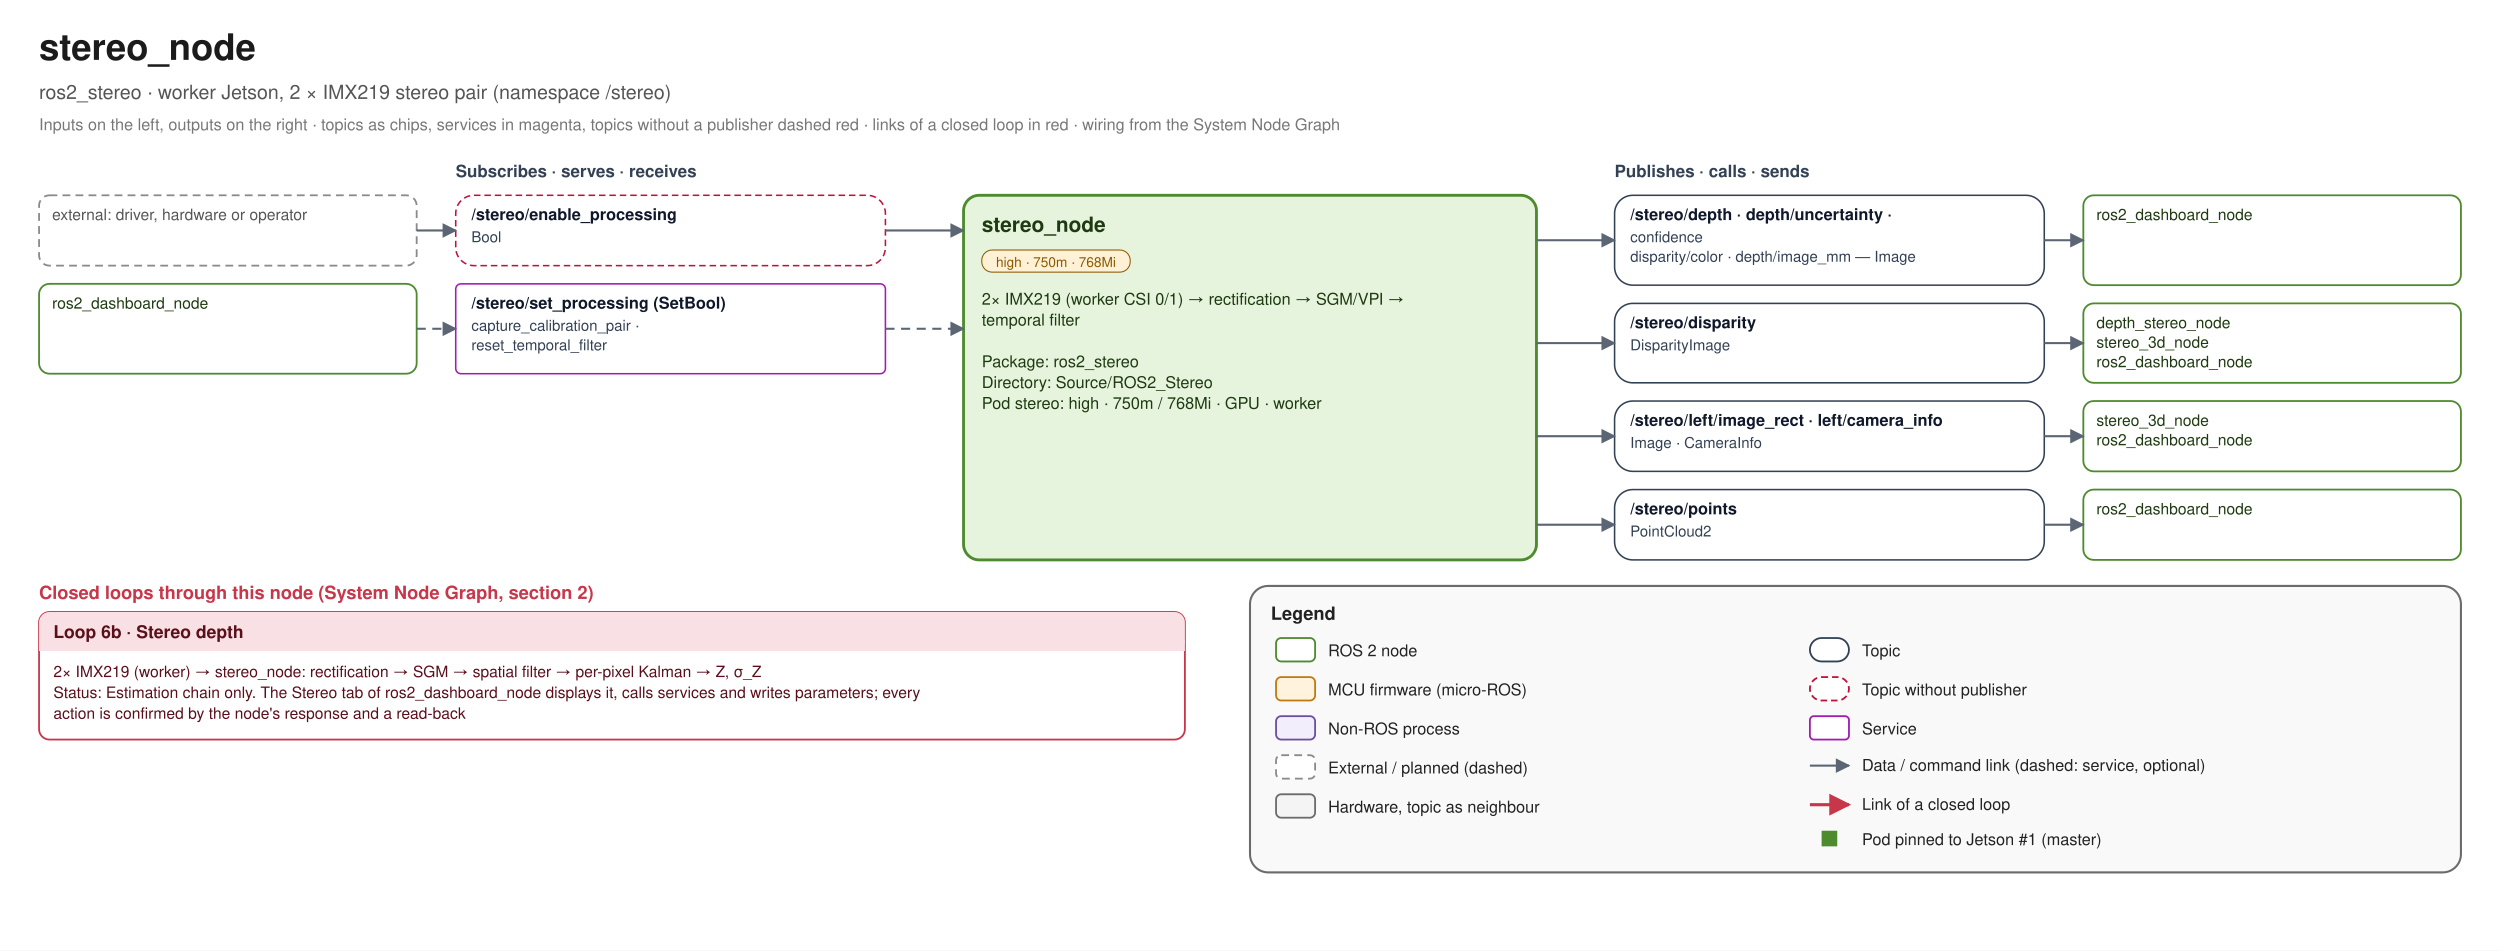
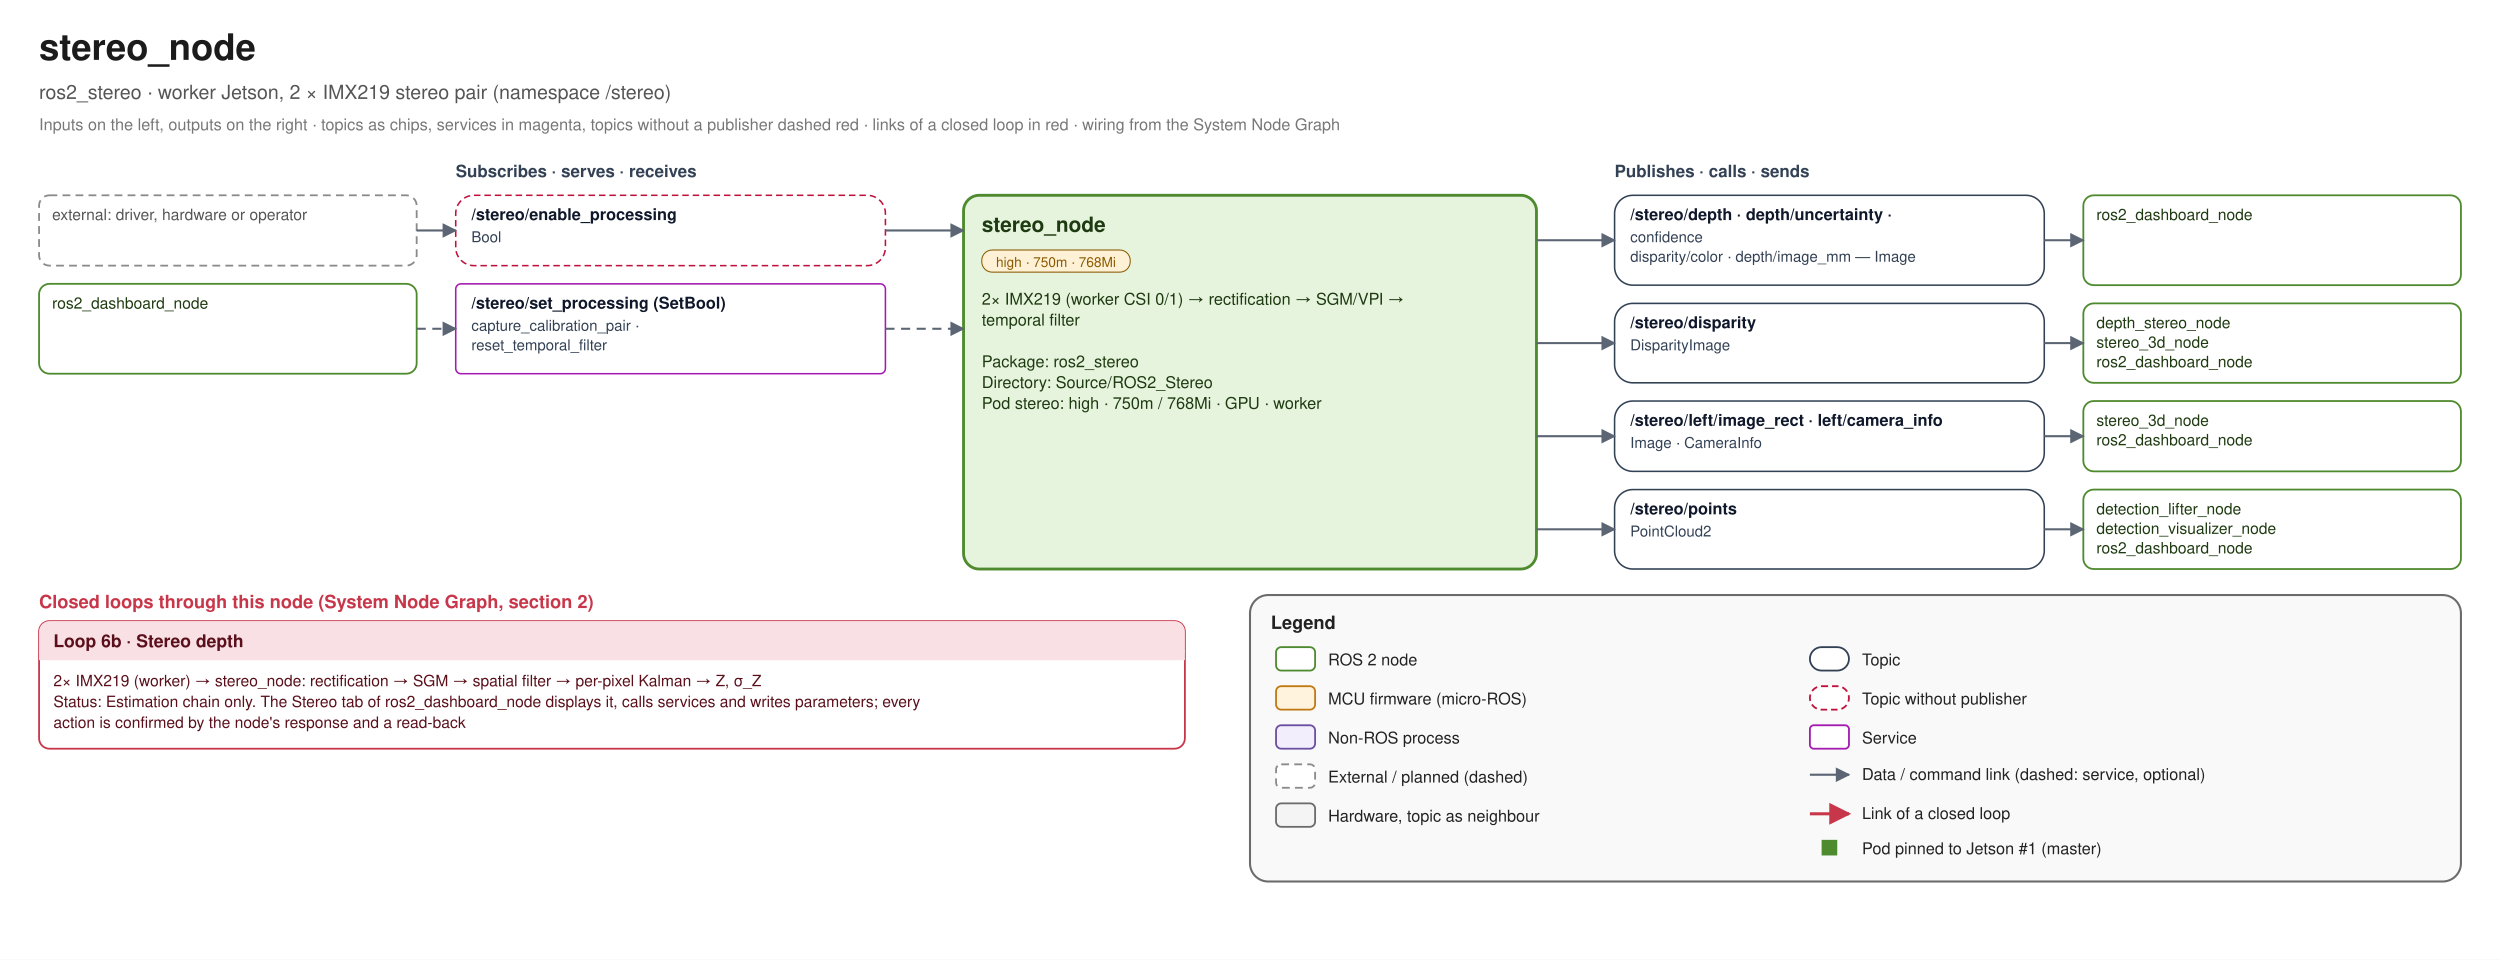
- <svg xmlns="http://www.w3.org/2000/svg" width="1920" height="730" viewBox="0 0 1920 730" font-family="Helvetica, Arial, sans-serif">
+ <svg xmlns="http://www.w3.org/2000/svg" width="1920" height="737" viewBox="0 0 1920 737" font-family="Helvetica, Arial, sans-serif">
  <defs>
    <marker id="link-e" viewBox="0 0 10 10" refX="9" refY="5" markerWidth="7" markerHeight="7" orient="auto">
      <path d="M0 0 L10 5 L0 10 z" fill="#5B6573" />
    </marker>
    <marker id="link-s" viewBox="0 0 10 10" refX="1" refY="5" markerWidth="7" markerHeight="7" orient="auto">
      <path d="M10 0 L0 5 L10 10 z" fill="#5B6573" />
    </marker>
    <marker id="loop-e" viewBox="0 0 10 10" refX="9" refY="5" markerWidth="7" markerHeight="7" orient="auto">
      <path d="M0 0 L10 5 L0 10 z" fill="#C8364A" />
    </marker>
    <marker id="loop-s" viewBox="0 0 10 10" refX="1" refY="5" markerWidth="7" markerHeight="7" orient="auto">
      <path d="M10 0 L0 5 L10 10 z" fill="#C8364A" />
    </marker>
  </defs>
-   <rect width="1920" height="730" fill="#FFFFFF" />
+   <rect width="1920" height="737" fill="#FFFFFF" />
  <text x="30" y="46" font-size="28" fill="#1B1B1B" text-anchor="start" font-weight="bold">stereo_node</text>
  <text x="30" y="76" font-size="15" fill="#555555" text-anchor="start" font-weight="normal">ros2_stereo · worker Jetson, 2 × IMX219 stereo pair (namespace /stereo)</text>
  <text x="30" y="100" font-size="12.5" fill="#777777" text-anchor="start" font-weight="normal">Inputs on the left, outputs on the right · topics as chips, services in magenta, topics without a publisher dashed red · links of a closed loop in red · wiring from the System Node Graph</text>
  <text x="350" y="136" font-size="13" fill="#334155" text-anchor="start" font-weight="bold">Subscribes · serves · receives</text>
  <text x="1240" y="136" font-size="13" fill="#334155" text-anchor="start" font-weight="bold">Publishes · calls · sends</text>
-   <rect x="740" y="150" width="440" height="280" rx="12" fill="#E6F4DE" stroke="#4E8A2E" stroke-width="2.2" />
+   <rect x="740" y="150" width="440" height="287" rx="12" fill="#E6F4DE" stroke="#4E8A2E" stroke-width="2.2" />
  <text x="754" y="178" font-size="16" fill="#1E3A10" text-anchor="start" font-weight="bold">stereo_node</text>
  <rect x="754" y="192" width="114" height="17" rx="8" fill="#FFF1D6" stroke="#8A5A00" stroke-width="0.8" />
  <text x="810.98" y="205" font-size="10.5" fill="#8A5A00" text-anchor="middle" font-weight="normal">high · 750m · 768Mi</text>
  <text x="754" y="234" font-size="12.5" fill="#1E3A10" text-anchor="start" font-weight="normal">2× IMX219 (worker CSI 0/1) → rectification → SGM/VPI →</text>
  <text x="754" y="250" font-size="12.5" fill="#1E3A10" text-anchor="start" font-weight="normal">   temporal filter</text>
  <text x="754" y="266" font-size="12.5" fill="#1E3A10" text-anchor="start" font-weight="normal" />
  <text x="754" y="282" font-size="12.5" fill="#1E3A10" text-anchor="start" font-weight="normal">Package: ros2_stereo</text>
  <text x="754" y="298" font-size="12.5" fill="#1E3A10" text-anchor="start" font-weight="normal">Directory: Source/ROS2_Stereo</text>
  <text x="754" y="314" font-size="12.5" fill="#1E3A10" text-anchor="start" font-weight="normal">Pod stereo: high · 750m / 768Mi · GPU · worker</text>
  <rect x="350" y="150" width="330" height="54" rx="14" fill="#FFFFFF" stroke="#BE123C" stroke-width="1.2" stroke-dasharray="5 3" />
  <text x="362" y="169" font-size="12.5" fill="#0F172A" text-anchor="start" font-weight="bold">/stereo/enable_processing</text>
  <text x="362" y="186" font-size="11.5" fill="#334155" text-anchor="start" font-weight="normal">Bool</text>
  <rect x="30" y="150" width="290" height="54" rx="8" fill="#FFFFFF" stroke="#8A8A8A" stroke-width="1.4" stroke-dasharray="6 4" />
  <text x="40" y="169" font-size="12" fill="#555555" text-anchor="start" font-weight="normal">external: driver, hardware or operator</text>
  <path d="M 320 177.0 L 350 177.0" fill="none" stroke="#5B6573" stroke-width="1.6" stroke-linejoin="round" marker-end="url(#link-e)" />
  <path d="M 680 177.0 L 740 177.0" fill="none" stroke="#5B6573" stroke-width="1.6" stroke-linejoin="round" marker-end="url(#link-e)" />
  <rect x="350" y="218" width="330" height="69" rx="4" fill="#FFFFFF" stroke="#A21CAF" stroke-width="1.2" />
  <text x="362" y="237" font-size="12.5" fill="#0F172A" text-anchor="start" font-weight="bold">/stereo/set_processing (SetBool)</text>
  <text x="362" y="254" font-size="11.5" fill="#334155" text-anchor="start" font-weight="normal">capture_calibration_pair ·</text>
  <text x="362" y="269" font-size="11.5" fill="#334155" text-anchor="start" font-weight="normal">   reset_temporal_filter</text>
  <rect x="30" y="218" width="290" height="69" rx="8" fill="#FFFFFF" stroke="#4E8A2E" stroke-width="1.4" />
  <text x="40" y="237" font-size="12" fill="#1E3A10" text-anchor="start" font-weight="normal">ros2_dashboard_node</text>
  <path d="M 320 252.5 L 350 252.5" fill="none" stroke="#5B6573" stroke-width="1.6" stroke-linejoin="round" stroke-dasharray="7 5" marker-end="url(#link-e)" />
  <path d="M 680 252.5 L 740 252.5" fill="none" stroke="#5B6573" stroke-width="1.6" stroke-linejoin="round" stroke-dasharray="7 5" marker-end="url(#link-e)" />
  <rect x="1240" y="150" width="330" height="69" rx="14" fill="#FFFFFF" stroke="#334155" stroke-width="1.2" />
  <text x="1252" y="169" font-size="12.5" fill="#0F172A" text-anchor="start" font-weight="bold">/stereo/depth · depth/uncertainty ·</text>
  <text x="1252" y="186" font-size="11.5" fill="#334155" text-anchor="start" font-weight="normal">   confidence</text>
  <text x="1252" y="201" font-size="11.5" fill="#334155" text-anchor="start" font-weight="normal">disparity/color · depth/image_mm — Image</text>
  <rect x="1600" y="150" width="290" height="69" rx="8" fill="#FFFFFF" stroke="#4E8A2E" stroke-width="1.4" />
  <text x="1610" y="169" font-size="12" fill="#1E3A10" text-anchor="start" font-weight="normal">ros2_dashboard_node</text>
  <path d="M 1180 184.5 L 1240 184.5" fill="none" stroke="#5B6573" stroke-width="1.6" stroke-linejoin="round" marker-end="url(#link-e)" />
  <path d="M 1570 184.5 L 1600 184.5" fill="none" stroke="#5B6573" stroke-width="1.6" stroke-linejoin="round" marker-end="url(#link-e)" />
  <rect x="1240" y="233" width="330" height="61" rx="14" fill="#FFFFFF" stroke="#334155" stroke-width="1.2" />
  <text x="1252" y="252" font-size="12.5" fill="#0F172A" text-anchor="start" font-weight="bold">/stereo/disparity</text>
  <text x="1252" y="269" font-size="11.5" fill="#334155" text-anchor="start" font-weight="normal">DisparityImage</text>
  <rect x="1600" y="233" width="290" height="61" rx="8" fill="#FFFFFF" stroke="#4E8A2E" stroke-width="1.4" />
  <text x="1610" y="252" font-size="12" fill="#1E3A10" text-anchor="start" font-weight="normal">depth_stereo_node</text>
  <text x="1610" y="267" font-size="12" fill="#1E3A10" text-anchor="start" font-weight="normal">stereo_3d_node</text>
  <text x="1610" y="282" font-size="12" fill="#1E3A10" text-anchor="start" font-weight="normal">ros2_dashboard_node</text>
  <path d="M 1180 263.5 L 1240 263.5" fill="none" stroke="#5B6573" stroke-width="1.6" stroke-linejoin="round" marker-end="url(#link-e)" />
  <path d="M 1570 263.5 L 1600 263.5" fill="none" stroke="#5B6573" stroke-width="1.6" stroke-linejoin="round" marker-end="url(#link-e)" />
  <rect x="1240" y="308" width="330" height="54" rx="14" fill="#FFFFFF" stroke="#334155" stroke-width="1.2" />
  <text x="1252" y="327" font-size="12.5" fill="#0F172A" text-anchor="start" font-weight="bold">/stereo/left/image_rect · left/camera_info</text>
  <text x="1252" y="344" font-size="11.5" fill="#334155" text-anchor="start" font-weight="normal">Image · CameraInfo</text>
  <rect x="1600" y="308" width="290" height="54" rx="8" fill="#FFFFFF" stroke="#4E8A2E" stroke-width="1.4" />
  <text x="1610" y="327" font-size="12" fill="#1E3A10" text-anchor="start" font-weight="normal">stereo_3d_node</text>
  <text x="1610" y="342" font-size="12" fill="#1E3A10" text-anchor="start" font-weight="normal">ros2_dashboard_node</text>
  <path d="M 1180 335.0 L 1240 335.0" fill="none" stroke="#5B6573" stroke-width="1.6" stroke-linejoin="round" marker-end="url(#link-e)" />
  <path d="M 1570 335.0 L 1600 335.0" fill="none" stroke="#5B6573" stroke-width="1.6" stroke-linejoin="round" marker-end="url(#link-e)" />
-   <rect x="1240" y="376" width="330" height="54" rx="14" fill="#FFFFFF" stroke="#334155" stroke-width="1.2" />
+   <rect x="1240" y="376" width="330" height="61" rx="14" fill="#FFFFFF" stroke="#334155" stroke-width="1.2" />
  <text x="1252" y="395" font-size="12.5" fill="#0F172A" text-anchor="start" font-weight="bold">/stereo/points</text>
  <text x="1252" y="412" font-size="11.5" fill="#334155" text-anchor="start" font-weight="normal">PointCloud2</text>
-   <rect x="1600" y="376" width="290" height="54" rx="8" fill="#FFFFFF" stroke="#4E8A2E" stroke-width="1.4" />
-   <text x="1610" y="395" font-size="12" fill="#1E3A10" text-anchor="start" font-weight="normal">ros2_dashboard_node</text>
-   <path d="M 1180 403.0 L 1240 403.0" fill="none" stroke="#5B6573" stroke-width="1.6" stroke-linejoin="round" marker-end="url(#link-e)" />
-   <path d="M 1570 403.0 L 1600 403.0" fill="none" stroke="#5B6573" stroke-width="1.6" stroke-linejoin="round" marker-end="url(#link-e)" />
-   <text x="30" y="460" font-size="14" fill="#C8364A" text-anchor="start" font-weight="bold">Closed loops through this node (System Node Graph, section 2)</text>
-   <rect x="30" y="470" width="880" height="98" rx="8" fill="#FFFFFF" stroke="#C8364A" stroke-width="1.4" />
-   <rect x="30" y="470" width="880" height="30" rx="8" fill="#F9E0E4" />
-   <rect x="30" y="492" width="880" height="8" fill="#F9E0E4" />
-   <text x="41" y="490" font-size="13.5" fill="#5A0F1A" text-anchor="start" font-weight="bold">Loop 6b · Stereo depth</text>
-   <text x="41" y="520" font-size="12" fill="#5A0F1A" text-anchor="start" font-weight="normal">2× IMX219 (worker) → stereo_node: rectification → SGM → spatial filter → per-pixel Kalman → Z, σ_Z</text>
-   <text x="41" y="536" font-size="12" fill="#5A0F1A" text-anchor="start" font-weight="normal">Status: Estimation chain only. The Stereo tab of ros2_dashboard_node displays it, calls services and writes parameters; every</text>
-   <text x="41" y="552" font-size="12" fill="#5A0F1A" text-anchor="start" font-weight="normal">   action is confirmed by the node's response and a read-back</text>
-   <rect x="960" y="450" width="930" height="220" rx="14" fill="#F4F4F4" fill-opacity="0.55" stroke="#6B6B6B" stroke-width="1.6" />
-   <text x="976" y="476" font-size="14" fill="#222222" text-anchor="start" font-weight="bold">Legend</text>
-   <rect x="980" y="490" width="30" height="18" rx="4" fill="#FFFFFF" stroke="#4E8A2E" stroke-width="1.4" />
-   <text x="1020" y="504" font-size="12.5" fill="#222" text-anchor="start" font-weight="normal">ROS 2 node</text>
-   <rect x="980" y="520" width="30" height="18" rx="4" fill="#FFF3DE" stroke="#C07A12" stroke-width="1.4" />
-   <text x="1020" y="534" font-size="12.5" fill="#222" text-anchor="start" font-weight="normal">MCU firmware (micro-ROS)</text>
-   <rect x="980" y="550" width="30" height="18" rx="4" fill="#F3EEFB" stroke="#6B4FA0" stroke-width="1.4" />
-   <text x="1020" y="564" font-size="12.5" fill="#222" text-anchor="start" font-weight="normal">Non-ROS process</text>
-   <rect x="980" y="580" width="30" height="18" rx="4" fill="#FFFFFF" stroke="#8A8A8A" stroke-width="1.4" stroke-dasharray="6 4" />
-   <text x="1020" y="594" font-size="12.5" fill="#222" text-anchor="start" font-weight="normal">External / planned (dashed)</text>
-   <rect x="980" y="610" width="30" height="18" rx="4" fill="#F4F4F4" stroke="#6B6B6B" stroke-width="1.4" />
-   <text x="1020" y="624" font-size="12.5" fill="#222" text-anchor="start" font-weight="normal">Hardware, topic as neighbour</text>
-   <rect x="1390" y="490" width="30" height="18" rx="9" fill="#FFFFFF" stroke="#334155" stroke-width="1.4" />
-   <text x="1430" y="504" font-size="12.5" fill="#222" text-anchor="start" font-weight="normal">Topic</text>
-   <rect x="1390" y="520" width="30" height="18" rx="9" fill="#FFFFFF" stroke="#BE123C" stroke-width="1.4" stroke-dasharray="5 3" />
-   <text x="1430" y="534" font-size="12.5" fill="#222" text-anchor="start" font-weight="normal">Topic without publisher</text>
-   <rect x="1390" y="550" width="30" height="18" rx="3" fill="#FFFFFF" stroke="#A21CAF" stroke-width="1.4" />
-   <text x="1430" y="564" font-size="12.5" fill="#222" text-anchor="start" font-weight="normal">Service</text>
-   <path d="M 1390 588 L 1420 588" fill="none" stroke="#5B6573" stroke-width="1.6" stroke-linejoin="round" marker-end="url(#link-e)" />
-   <text x="1430" y="592" font-size="12.5" fill="#222" text-anchor="start" font-weight="normal">Data / command link (dashed: service, optional)</text>
-   <path d="M 1390 618 L 1420 618" fill="none" stroke="#C8364A" stroke-width="2.4" stroke-linejoin="round" marker-end="url(#loop-e)" />
-   <text x="1430" y="622" font-size="12.5" fill="#222" text-anchor="start" font-weight="normal">Link of a closed loop</text>
-   <rect x="1399" y="638" width="12" height="12" fill="#4E8A2E" />
-   <text x="1430" y="649" font-size="12.5" fill="#222" text-anchor="start" font-weight="normal">Pod pinned to Jetson #1 (master)</text>
+   <rect x="1600" y="376" width="290" height="61" rx="8" fill="#FFFFFF" stroke="#4E8A2E" stroke-width="1.4" />
+   <text x="1610" y="395" font-size="12" fill="#1E3A10" text-anchor="start" font-weight="normal">detection_lifter_node</text>
+   <text x="1610" y="410" font-size="12" fill="#1E3A10" text-anchor="start" font-weight="normal">detection_visualizer_node</text>
+   <text x="1610" y="425" font-size="12" fill="#1E3A10" text-anchor="start" font-weight="normal">ros2_dashboard_node</text>
+   <path d="M 1180 406.5 L 1240 406.5" fill="none" stroke="#5B6573" stroke-width="1.6" stroke-linejoin="round" marker-end="url(#link-e)" />
+   <path d="M 1570 406.5 L 1600 406.5" fill="none" stroke="#5B6573" stroke-width="1.6" stroke-linejoin="round" marker-end="url(#link-e)" />
+   <text x="30" y="467" font-size="14" fill="#C8364A" text-anchor="start" font-weight="bold">Closed loops through this node (System Node Graph, section 2)</text>
+   <rect x="30" y="477" width="880" height="98" rx="8" fill="#FFFFFF" stroke="#C8364A" stroke-width="1.4" />
+   <rect x="30" y="477" width="880" height="30" rx="8" fill="#F9E0E4" />
+   <rect x="30" y="499" width="880" height="8" fill="#F9E0E4" />
+   <text x="41" y="497" font-size="13.5" fill="#5A0F1A" text-anchor="start" font-weight="bold">Loop 6b · Stereo depth</text>
+   <text x="41" y="527" font-size="12" fill="#5A0F1A" text-anchor="start" font-weight="normal">2× IMX219 (worker) → stereo_node: rectification → SGM → spatial filter → per-pixel Kalman → Z, σ_Z</text>
+   <text x="41" y="543" font-size="12" fill="#5A0F1A" text-anchor="start" font-weight="normal">Status: Estimation chain only. The Stereo tab of ros2_dashboard_node displays it, calls services and writes parameters; every</text>
+   <text x="41" y="559" font-size="12" fill="#5A0F1A" text-anchor="start" font-weight="normal">   action is confirmed by the node's response and a read-back</text>
+   <rect x="960" y="457" width="930" height="220" rx="14" fill="#F4F4F4" fill-opacity="0.55" stroke="#6B6B6B" stroke-width="1.6" />
+   <text x="976" y="483" font-size="14" fill="#222222" text-anchor="start" font-weight="bold">Legend</text>
+   <rect x="980" y="497" width="30" height="18" rx="4" fill="#FFFFFF" stroke="#4E8A2E" stroke-width="1.4" />
+   <text x="1020" y="511" font-size="12.5" fill="#222" text-anchor="start" font-weight="normal">ROS 2 node</text>
+   <rect x="980" y="527" width="30" height="18" rx="4" fill="#FFF3DE" stroke="#C07A12" stroke-width="1.4" />
+   <text x="1020" y="541" font-size="12.5" fill="#222" text-anchor="start" font-weight="normal">MCU firmware (micro-ROS)</text>
+   <rect x="980" y="557" width="30" height="18" rx="4" fill="#F3EEFB" stroke="#6B4FA0" stroke-width="1.4" />
+   <text x="1020" y="571" font-size="12.5" fill="#222" text-anchor="start" font-weight="normal">Non-ROS process</text>
+   <rect x="980" y="587" width="30" height="18" rx="4" fill="#FFFFFF" stroke="#8A8A8A" stroke-width="1.4" stroke-dasharray="6 4" />
+   <text x="1020" y="601" font-size="12.5" fill="#222" text-anchor="start" font-weight="normal">External / planned (dashed)</text>
+   <rect x="980" y="617" width="30" height="18" rx="4" fill="#F4F4F4" stroke="#6B6B6B" stroke-width="1.4" />
+   <text x="1020" y="631" font-size="12.5" fill="#222" text-anchor="start" font-weight="normal">Hardware, topic as neighbour</text>
+   <rect x="1390" y="497" width="30" height="18" rx="9" fill="#FFFFFF" stroke="#334155" stroke-width="1.4" />
+   <text x="1430" y="511" font-size="12.5" fill="#222" text-anchor="start" font-weight="normal">Topic</text>
+   <rect x="1390" y="527" width="30" height="18" rx="9" fill="#FFFFFF" stroke="#BE123C" stroke-width="1.4" stroke-dasharray="5 3" />
+   <text x="1430" y="541" font-size="12.5" fill="#222" text-anchor="start" font-weight="normal">Topic without publisher</text>
+   <rect x="1390" y="557" width="30" height="18" rx="3" fill="#FFFFFF" stroke="#A21CAF" stroke-width="1.4" />
+   <text x="1430" y="571" font-size="12.5" fill="#222" text-anchor="start" font-weight="normal">Service</text>
+   <path d="M 1390 595 L 1420 595" fill="none" stroke="#5B6573" stroke-width="1.6" stroke-linejoin="round" marker-end="url(#link-e)" />
+   <text x="1430" y="599" font-size="12.5" fill="#222" text-anchor="start" font-weight="normal">Data / command link (dashed: service, optional)</text>
+   <path d="M 1390 625 L 1420 625" fill="none" stroke="#C8364A" stroke-width="2.4" stroke-linejoin="round" marker-end="url(#loop-e)" />
+   <text x="1430" y="629" font-size="12.5" fill="#222" text-anchor="start" font-weight="normal">Link of a closed loop</text>
+   <rect x="1399" y="645" width="12" height="12" fill="#4E8A2E" />
+   <text x="1430" y="656" font-size="12.5" fill="#222" text-anchor="start" font-weight="normal">Pod pinned to Jetson #1 (master)</text>
</svg>
